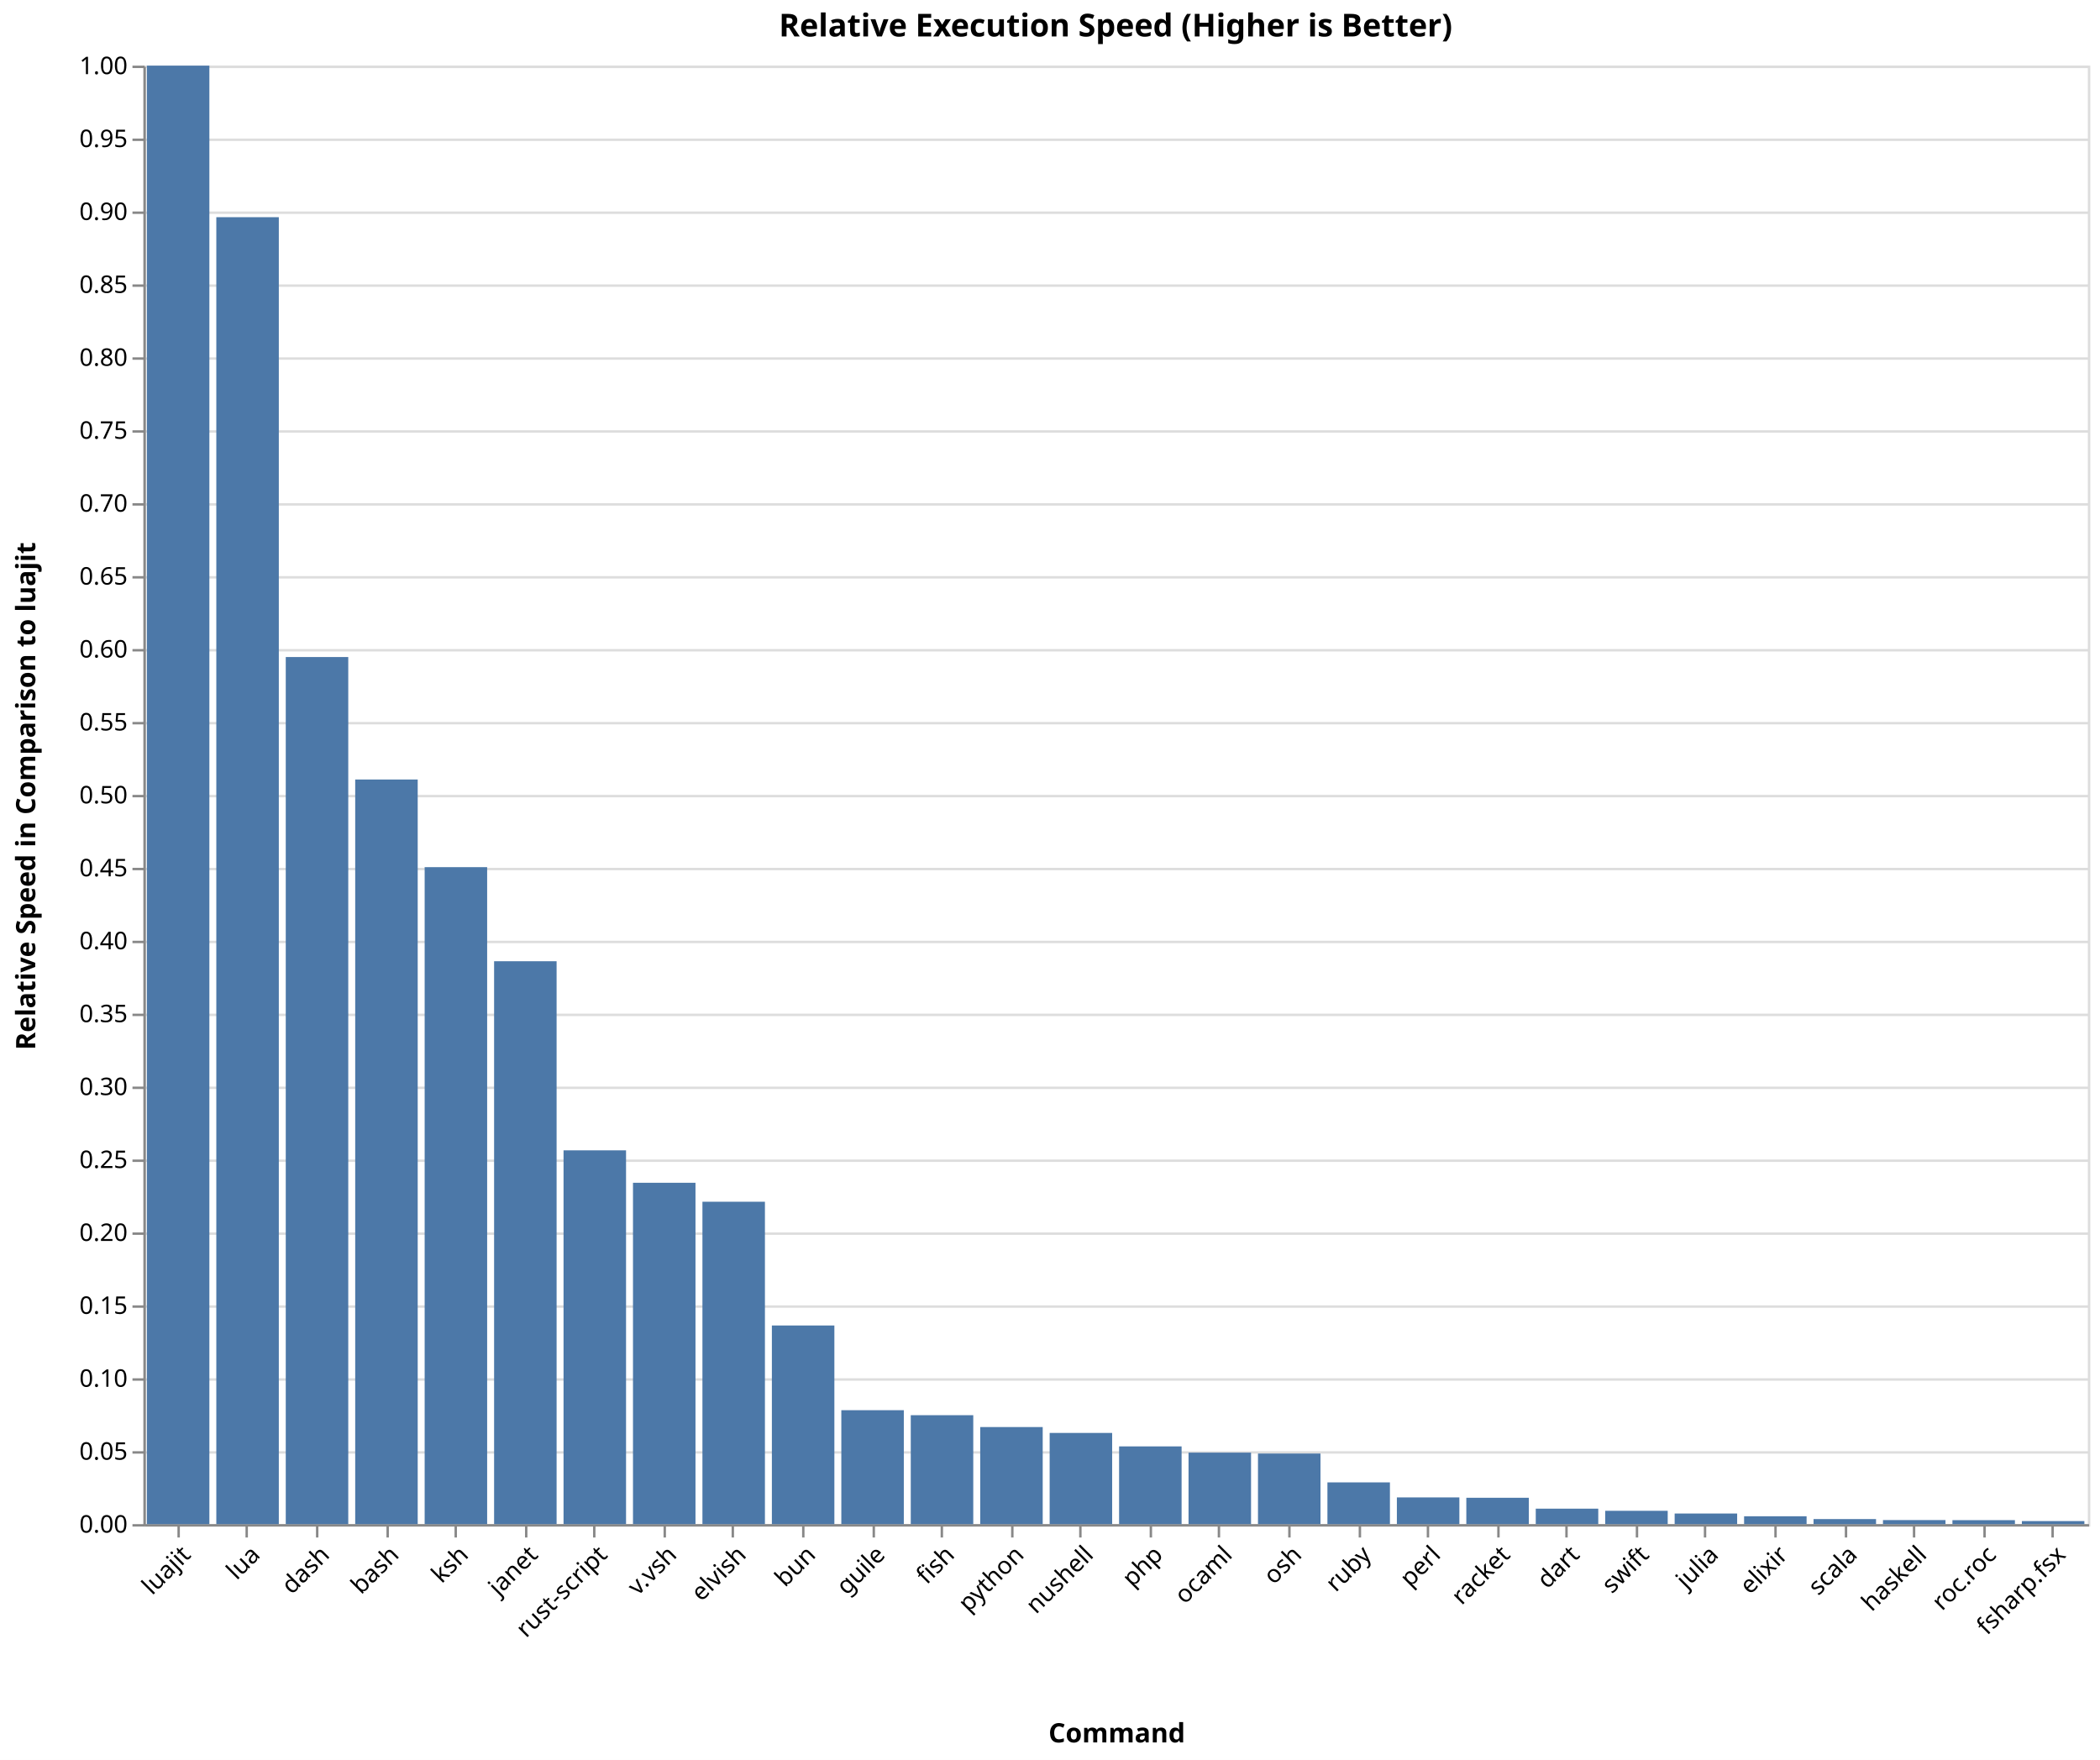
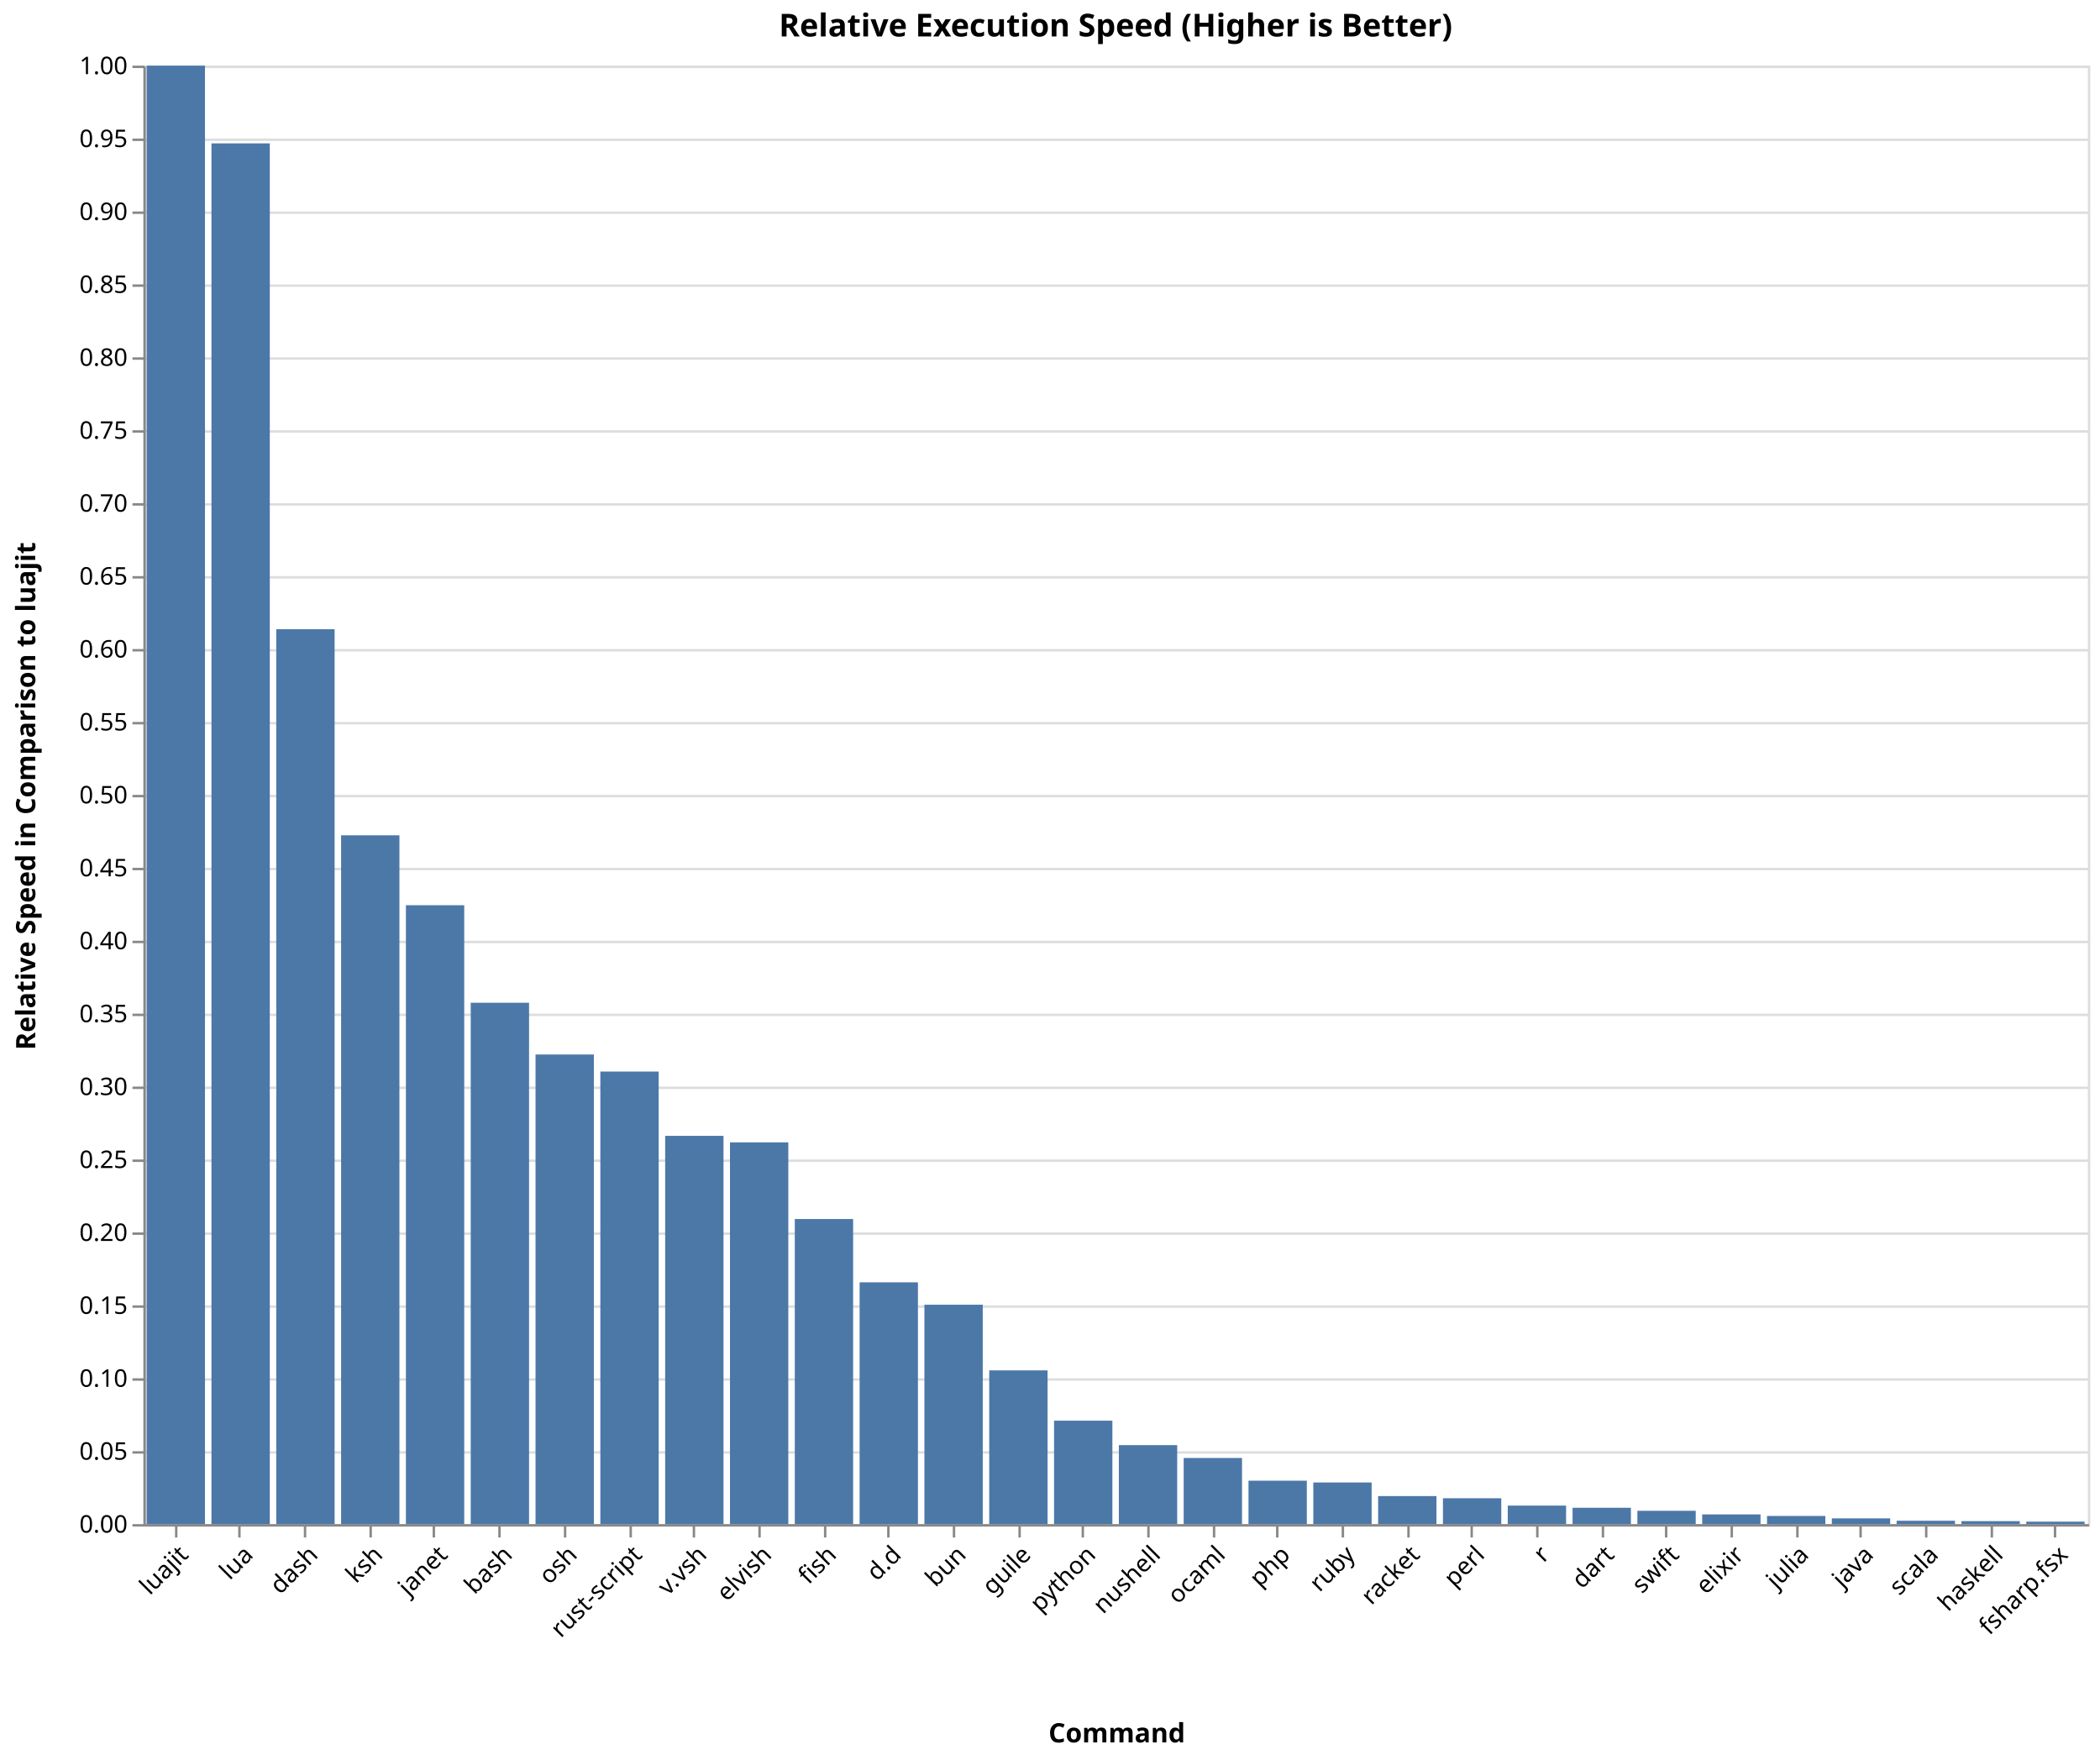
<svg xmlns="http://www.w3.org/2000/svg" version="1.1" class="marks" width="864" height="724" viewBox="0 0 864 724">
  <rect width="864" height="724" fill="white" />
  <g fill="none" stroke-miterlimit="10" transform="translate(59,27)">
    <g class="mark-group role-frame root" role="graphics-object" aria-roledescription="group mark container">
      <g transform="translate(0,0)">
        <path class="background" aria-hidden="true" d="M0.5,0.5h800v600h-800Z" stroke="#ddd" />
        <g>
          <g class="mark-group role-axis" aria-hidden="true">
            <g transform="translate(0.5,0.5)">
              <path class="background" aria-hidden="true" d="M0,0h0v0h0Z" pointer-events="none" />
              <g>
                <g class="mark-rule role-axis-grid" pointer-events="none">
                  <line transform="translate(0,600)" x2="800" y2="0" stroke="#ddd" stroke-width="1" opacity="1" />
                  <line transform="translate(0,570)" x2="800" y2="0" stroke="#ddd" stroke-width="1" opacity="1" />
                  <line transform="translate(0,540)" x2="800" y2="0" stroke="#ddd" stroke-width="1" opacity="1" />
                  <line transform="translate(0,510)" x2="800" y2="0" stroke="#ddd" stroke-width="1" opacity="1" />
                  <line transform="translate(0,480)" x2="800" y2="0" stroke="#ddd" stroke-width="1" opacity="1" />
                  <line transform="translate(0,450)" x2="800" y2="0" stroke="#ddd" stroke-width="1" opacity="1" />
                  <line transform="translate(0,420)" x2="800" y2="0" stroke="#ddd" stroke-width="1" opacity="1" />
                  <line transform="translate(0,390)" x2="800" y2="0" stroke="#ddd" stroke-width="1" opacity="1" />
                  <line transform="translate(0,360)" x2="800" y2="0" stroke="#ddd" stroke-width="1" opacity="1" />
                  <line transform="translate(0,330)" x2="800" y2="0" stroke="#ddd" stroke-width="1" opacity="1" />
                  <line transform="translate(0,300)" x2="800" y2="0" stroke="#ddd" stroke-width="1" opacity="1" />
                  <line transform="translate(0,270)" x2="800" y2="0" stroke="#ddd" stroke-width="1" opacity="1" />
                  <line transform="translate(0,240)" x2="800" y2="0" stroke="#ddd" stroke-width="1" opacity="1" />
                  <line transform="translate(0,210)" x2="800" y2="0" stroke="#ddd" stroke-width="1" opacity="1" />
                  <line transform="translate(0,180)" x2="800" y2="0" stroke="#ddd" stroke-width="1" opacity="1" />
                  <line transform="translate(0,150)" x2="800" y2="0" stroke="#ddd" stroke-width="1" opacity="1" />
                  <line transform="translate(0,120)" x2="800" y2="0" stroke="#ddd" stroke-width="1" opacity="1" />
                  <line transform="translate(0,90)" x2="800" y2="0" stroke="#ddd" stroke-width="1" opacity="1" />
                  <line transform="translate(0,60)" x2="800" y2="0" stroke="#ddd" stroke-width="1" opacity="1" />
                  <line transform="translate(0,30)" x2="800" y2="0" stroke="#ddd" stroke-width="1" opacity="1" />
                  <line transform="translate(0,0)" x2="800" y2="0" stroke="#ddd" stroke-width="1" opacity="1" />
                </g>
              </g>
              <path class="foreground" aria-hidden="true" d="" pointer-events="none" display="none" />
            </g>
          </g>
-           <g class="mark-group role-axis" role="graphics-symbol" aria-roledescription="axis" aria-label="X-axis titled 'Command' for a discrete scale with 28 values: luajit, lua, dash, bash, ksh, ending with fsharp.fsx">
+           <g class="mark-group role-axis" role="graphics-symbol" aria-roledescription="axis" aria-label="X-axis titled 'Command' for a discrete scale with 30 values: luajit, lua, dash, ksh, janet, ending with fsharp.fsx">
            <g transform="translate(0.5,600.5)">
              <path class="background" aria-hidden="true" d="M0,0h0v0h0Z" pointer-events="none" />
              <g>
                <g class="mark-rule role-axis-tick" pointer-events="none">
-                   <line transform="translate(14,0)" x2="0" y2="5" stroke="#888" stroke-width="1" opacity="1" />
-                   <line transform="translate(42,0)" x2="0" y2="5" stroke="#888" stroke-width="1" opacity="1" />
-                   <line transform="translate(71,0)" x2="0" y2="5" stroke="#888" stroke-width="1" opacity="1" />
-                   <line transform="translate(100,0)" x2="0" y2="5" stroke="#888" stroke-width="1" opacity="1" />
-                   <line transform="translate(128,0)" x2="0" y2="5" stroke="#888" stroke-width="1" opacity="1" />
-                   <line transform="translate(157,0)" x2="0" y2="5" stroke="#888" stroke-width="1" opacity="1" />
-                   <line transform="translate(185,0)" x2="0" y2="5" stroke="#888" stroke-width="1" opacity="1" />
-                   <line transform="translate(214,0)" x2="0" y2="5" stroke="#888" stroke-width="1" opacity="1" />
-                   <line transform="translate(242,0)" x2="0" y2="5" stroke="#888" stroke-width="1" opacity="1" />
-                   <line transform="translate(271,0)" x2="0" y2="5" stroke="#888" stroke-width="1" opacity="1" />
-                   <line transform="translate(300,0)" x2="0" y2="5" stroke="#888" stroke-width="1" opacity="1" />
-                   <line transform="translate(328,0)" x2="0" y2="5" stroke="#888" stroke-width="1" opacity="1" />
-                   <line transform="translate(357,0)" x2="0" y2="5" stroke="#888" stroke-width="1" opacity="1" />
-                   <line transform="translate(385,0)" x2="0" y2="5" stroke="#888" stroke-width="1" opacity="1" />
-                   <line transform="translate(414,0)" x2="0" y2="5" stroke="#888" stroke-width="1" opacity="1" />
-                   <line transform="translate(442,0)" x2="0" y2="5" stroke="#888" stroke-width="1" opacity="1" />
-                   <line transform="translate(471,0)" x2="0" y2="5" stroke="#888" stroke-width="1" opacity="1" />
-                   <line transform="translate(500,0)" x2="0" y2="5" stroke="#888" stroke-width="1" opacity="1" />
-                   <line transform="translate(528,0)" x2="0" y2="5" stroke="#888" stroke-width="1" opacity="1" />
-                   <line transform="translate(557,0)" x2="0" y2="5" stroke="#888" stroke-width="1" opacity="1" />
-                   <line transform="translate(585,0)" x2="0" y2="5" stroke="#888" stroke-width="1" opacity="1" />
-                   <line transform="translate(614,0)" x2="0" y2="5" stroke="#888" stroke-width="1" opacity="1" />
-                   <line transform="translate(642,0)" x2="0" y2="5" stroke="#888" stroke-width="1" opacity="1" />
-                   <line transform="translate(671,0)" x2="0" y2="5" stroke="#888" stroke-width="1" opacity="1" />
-                   <line transform="translate(700,0)" x2="0" y2="5" stroke="#888" stroke-width="1" opacity="1" />
-                   <line transform="translate(728,0)" x2="0" y2="5" stroke="#888" stroke-width="1" opacity="1" />
-                   <line transform="translate(757,0)" x2="0" y2="5" stroke="#888" stroke-width="1" opacity="1" />
-                   <line transform="translate(785,0)" x2="0" y2="5" stroke="#888" stroke-width="1" opacity="1" />
+                   <line transform="translate(13,0)" x2="0" y2="5" stroke="#888" stroke-width="1" opacity="1" />
+                   <line transform="translate(39,0)" x2="0" y2="5" stroke="#888" stroke-width="1" opacity="1" />
+                   <line transform="translate(66,0)" x2="0" y2="5" stroke="#888" stroke-width="1" opacity="1" />
+                   <line transform="translate(93,0)" x2="0" y2="5" stroke="#888" stroke-width="1" opacity="1" />
+                   <line transform="translate(119,0)" x2="0" y2="5" stroke="#888" stroke-width="1" opacity="1" />
+                   <line transform="translate(146,0)" x2="0" y2="5" stroke="#888" stroke-width="1" opacity="1" />
+                   <line transform="translate(173,0)" x2="0" y2="5" stroke="#888" stroke-width="1" opacity="1" />
+                   <line transform="translate(200,0)" x2="0" y2="5" stroke="#888" stroke-width="1" opacity="1" />
+                   <line transform="translate(226,0)" x2="0" y2="5" stroke="#888" stroke-width="1" opacity="1" />
+                   <line transform="translate(253,0)" x2="0" y2="5" stroke="#888" stroke-width="1" opacity="1" />
+                   <line transform="translate(280,0)" x2="0" y2="5" stroke="#888" stroke-width="1" opacity="1" />
+                   <line transform="translate(306,0)" x2="0" y2="5" stroke="#888" stroke-width="1" opacity="1" />
+                   <line transform="translate(333,0)" x2="0" y2="5" stroke="#888" stroke-width="1" opacity="1" />
+                   <line transform="translate(360,0)" x2="0" y2="5" stroke="#888" stroke-width="1" opacity="1" />
+                   <line transform="translate(386,0)" x2="0" y2="5" stroke="#888" stroke-width="1" opacity="1" />
+                   <line transform="translate(413,0)" x2="0" y2="5" stroke="#888" stroke-width="1" opacity="1" />
+                   <line transform="translate(440,0)" x2="0" y2="5" stroke="#888" stroke-width="1" opacity="1" />
+                   <line transform="translate(466,0)" x2="0" y2="5" stroke="#888" stroke-width="1" opacity="1" />
+                   <line transform="translate(493,0)" x2="0" y2="5" stroke="#888" stroke-width="1" opacity="1" />
+                   <line transform="translate(520,0)" x2="0" y2="5" stroke="#888" stroke-width="1" opacity="1" />
+                   <line transform="translate(546,0)" x2="0" y2="5" stroke="#888" stroke-width="1" opacity="1" />
+                   <line transform="translate(573,0)" x2="0" y2="5" stroke="#888" stroke-width="1" opacity="1" />
+                   <line transform="translate(600,0)" x2="0" y2="5" stroke="#888" stroke-width="1" opacity="1" />
+                   <line transform="translate(626,0)" x2="0" y2="5" stroke="#888" stroke-width="1" opacity="1" />
+                   <line transform="translate(653,0)" x2="0" y2="5" stroke="#888" stroke-width="1" opacity="1" />
+                   <line transform="translate(680,0)" x2="0" y2="5" stroke="#888" stroke-width="1" opacity="1" />
+                   <line transform="translate(706,0)" x2="0" y2="5" stroke="#888" stroke-width="1" opacity="1" />
+                   <line transform="translate(733,0)" x2="0" y2="5" stroke="#888" stroke-width="1" opacity="1" />
+                   <line transform="translate(760,0)" x2="0" y2="5" stroke="#888" stroke-width="1" opacity="1" />
+                   <line transform="translate(786,0)" x2="0" y2="5" stroke="#888" stroke-width="1" opacity="1" />
                </g>
                <g class="mark-text role-axis-label" pointer-events="none">
-                   <text text-anchor="end" transform="translate(13.78571,7) rotate(315) translate(0,8)" font-family="sans-serif" font-size="10px" fill="#000" opacity="1">luajit</text>
-                   <text text-anchor="end" transform="translate(42.35714,7) rotate(315) translate(0,8)" font-family="sans-serif" font-size="10px" fill="#000" opacity="1">lua</text>
-                   <text text-anchor="end" transform="translate(70.92857,7) rotate(315) translate(0,8)" font-family="sans-serif" font-size="10px" fill="#000" opacity="1">dash</text>
-                   <text text-anchor="end" transform="translate(99.5,7) rotate(315) translate(0,8)" font-family="sans-serif" font-size="10px" fill="#000" opacity="1">bash</text>
-                   <text text-anchor="end" transform="translate(128.0714,7) rotate(315) translate(0,8)" font-family="sans-serif" font-size="10px" fill="#000" opacity="1">ksh</text>
-                   <text text-anchor="end" transform="translate(156.6429,7) rotate(315) translate(0,8)" font-family="sans-serif" font-size="10px" fill="#000" opacity="1">janet</text>
-                   <text text-anchor="end" transform="translate(185.2143,7) rotate(315) translate(0,8)" font-family="sans-serif" font-size="10px" fill="#000" opacity="1">rust-script</text>
-                   <text text-anchor="end" transform="translate(213.7857,7) rotate(315) translate(0,8)" font-family="sans-serif" font-size="10px" fill="#000" opacity="1">v.vsh</text>
-                   <text text-anchor="end" transform="translate(242.3571,7) rotate(315) translate(0,8)" font-family="sans-serif" font-size="10px" fill="#000" opacity="1">elvish</text>
-                   <text text-anchor="end" transform="translate(270.9286,7) rotate(315) translate(0,8)" font-family="sans-serif" font-size="10px" fill="#000" opacity="1">bun</text>
-                   <text text-anchor="end" transform="translate(299.5,7) rotate(315) translate(0,8)" font-family="sans-serif" font-size="10px" fill="#000" opacity="1">guile</text>
-                   <text text-anchor="end" transform="translate(328.0714,7) rotate(315) translate(0,8)" font-family="sans-serif" font-size="10px" fill="#000" opacity="1">fish</text>
-                   <text text-anchor="end" transform="translate(356.6429,7) rotate(315) translate(0,8)" font-family="sans-serif" font-size="10px" fill="#000" opacity="1">python</text>
-                   <text text-anchor="end" transform="translate(385.2143,7) rotate(315) translate(0,8)" font-family="sans-serif" font-size="10px" fill="#000" opacity="1">nushell</text>
-                   <text text-anchor="end" transform="translate(413.7857,7) rotate(315) translate(0,8)" font-family="sans-serif" font-size="10px" fill="#000" opacity="1">php</text>
-                   <text text-anchor="end" transform="translate(442.3571,7) rotate(315) translate(0,8)" font-family="sans-serif" font-size="10px" fill="#000" opacity="1">ocaml</text>
-                   <text text-anchor="end" transform="translate(470.9286,7) rotate(315) translate(0,8)" font-family="sans-serif" font-size="10px" fill="#000" opacity="1">osh</text>
-                   <text text-anchor="end" transform="translate(499.5,7) rotate(315) translate(0,8)" font-family="sans-serif" font-size="10px" fill="#000" opacity="1">ruby</text>
-                   <text text-anchor="end" transform="translate(528.0714,7) rotate(315) translate(0,8)" font-family="sans-serif" font-size="10px" fill="#000" opacity="1">perl</text>
-                   <text text-anchor="end" transform="translate(556.6429,7) rotate(315) translate(0,8)" font-family="sans-serif" font-size="10px" fill="#000" opacity="1">racket</text>
-                   <text text-anchor="end" transform="translate(585.2143,7) rotate(315) translate(0,8)" font-family="sans-serif" font-size="10px" fill="#000" opacity="1">dart</text>
-                   <text text-anchor="end" transform="translate(613.7857,7) rotate(315) translate(0,8)" font-family="sans-serif" font-size="10px" fill="#000" opacity="1">swift</text>
-                   <text text-anchor="end" transform="translate(642.3571,7) rotate(315) translate(0,8)" font-family="sans-serif" font-size="10px" fill="#000" opacity="1">julia</text>
-                   <text text-anchor="end" transform="translate(670.9286,7) rotate(315) translate(0,8)" font-family="sans-serif" font-size="10px" fill="#000" opacity="1">elixir</text>
-                   <text text-anchor="end" transform="translate(699.5,7) rotate(315) translate(0,8)" font-family="sans-serif" font-size="10px" fill="#000" opacity="1">scala</text>
-                   <text text-anchor="end" transform="translate(728.0714,7) rotate(315) translate(0,8)" font-family="sans-serif" font-size="10px" fill="#000" opacity="1">haskell</text>
-                   <text text-anchor="end" transform="translate(756.6429,7) rotate(315) translate(0,8)" font-family="sans-serif" font-size="10px" fill="#000" opacity="1">roc.roc</text>
-                   <text text-anchor="end" transform="translate(785.2143,7) rotate(315) translate(0,8)" font-family="sans-serif" font-size="10px" fill="#000" opacity="1">fsharp.fsx</text>
+                   <text text-anchor="end" transform="translate(12.83333,7) rotate(315) translate(0,8)" font-family="sans-serif" font-size="10px" fill="#000" opacity="1">luajit</text>
+                   <text text-anchor="end" transform="translate(39.5,7) rotate(315) translate(0,8)" font-family="sans-serif" font-size="10px" fill="#000" opacity="1">lua</text>
+                   <text text-anchor="end" transform="translate(66.16667,7) rotate(315) translate(0,8)" font-family="sans-serif" font-size="10px" fill="#000" opacity="1">dash</text>
+                   <text text-anchor="end" transform="translate(92.83333,7) rotate(315) translate(0,8)" font-family="sans-serif" font-size="10px" fill="#000" opacity="1">ksh</text>
+                   <text text-anchor="end" transform="translate(119.5,7) rotate(315) translate(0,8)" font-family="sans-serif" font-size="10px" fill="#000" opacity="1">janet</text>
+                   <text text-anchor="end" transform="translate(146.1667,7) rotate(315) translate(0,8)" font-family="sans-serif" font-size="10px" fill="#000" opacity="1">bash</text>
+                   <text text-anchor="end" transform="translate(172.8333,7) rotate(315) translate(0,8)" font-family="sans-serif" font-size="10px" fill="#000" opacity="1">osh</text>
+                   <text text-anchor="end" transform="translate(199.5,7) rotate(315) translate(0,8)" font-family="sans-serif" font-size="10px" fill="#000" opacity="1">rust-script</text>
+                   <text text-anchor="end" transform="translate(226.1667,7) rotate(315) translate(0,8)" font-family="sans-serif" font-size="10px" fill="#000" opacity="1">v.vsh</text>
+                   <text text-anchor="end" transform="translate(252.8333,7) rotate(315) translate(0,8)" font-family="sans-serif" font-size="10px" fill="#000" opacity="1">elvish</text>
+                   <text text-anchor="end" transform="translate(279.5,7) rotate(315) translate(0,8)" font-family="sans-serif" font-size="10px" fill="#000" opacity="1">fish</text>
+                   <text text-anchor="end" transform="translate(306.1667,7) rotate(315) translate(0,8)" font-family="sans-serif" font-size="10px" fill="#000" opacity="1">d.d</text>
+                   <text text-anchor="end" transform="translate(332.8333,7) rotate(315) translate(0,8)" font-family="sans-serif" font-size="10px" fill="#000" opacity="1">bun</text>
+                   <text text-anchor="end" transform="translate(359.5,7) rotate(315) translate(0,8)" font-family="sans-serif" font-size="10px" fill="#000" opacity="1">guile</text>
+                   <text text-anchor="end" transform="translate(386.1667,7) rotate(315) translate(0,8)" font-family="sans-serif" font-size="10px" fill="#000" opacity="1">python</text>
+                   <text text-anchor="end" transform="translate(412.8333,7) rotate(315) translate(0,8)" font-family="sans-serif" font-size="10px" fill="#000" opacity="1">nushell</text>
+                   <text text-anchor="end" transform="translate(439.5,7) rotate(315) translate(0,8)" font-family="sans-serif" font-size="10px" fill="#000" opacity="1">ocaml</text>
+                   <text text-anchor="end" transform="translate(466.1667,7) rotate(315) translate(0,8)" font-family="sans-serif" font-size="10px" fill="#000" opacity="1">php</text>
+                   <text text-anchor="end" transform="translate(492.8333,7) rotate(315) translate(0,8)" font-family="sans-serif" font-size="10px" fill="#000" opacity="1">ruby</text>
+                   <text text-anchor="end" transform="translate(519.5,7) rotate(315) translate(0,8)" font-family="sans-serif" font-size="10px" fill="#000" opacity="1">racket</text>
+                   <text text-anchor="end" transform="translate(546.1667,7) rotate(315) translate(0,8)" font-family="sans-serif" font-size="10px" fill="#000" opacity="1">perl</text>
+                   <text text-anchor="end" transform="translate(572.8333,7) rotate(315) translate(0,8)" font-family="sans-serif" font-size="10px" fill="#000" opacity="1">r</text>
+                   <text text-anchor="end" transform="translate(599.5,7) rotate(315) translate(0,8)" font-family="sans-serif" font-size="10px" fill="#000" opacity="1">dart</text>
+                   <text text-anchor="end" transform="translate(626.1667,7) rotate(315) translate(0,8)" font-family="sans-serif" font-size="10px" fill="#000" opacity="1">swift</text>
+                   <text text-anchor="end" transform="translate(652.8333,7) rotate(315) translate(0,8)" font-family="sans-serif" font-size="10px" fill="#000" opacity="1">elixir</text>
+                   <text text-anchor="end" transform="translate(679.5,7) rotate(315) translate(0,8)" font-family="sans-serif" font-size="10px" fill="#000" opacity="1">julia</text>
+                   <text text-anchor="end" transform="translate(706.1667,7) rotate(315) translate(0,8)" font-family="sans-serif" font-size="10px" fill="#000" opacity="1">java</text>
+                   <text text-anchor="end" transform="translate(732.8333,7) rotate(315) translate(0,8)" font-family="sans-serif" font-size="10px" fill="#000" opacity="1">scala</text>
+                   <text text-anchor="end" transform="translate(759.5,7) rotate(315) translate(0,8)" font-family="sans-serif" font-size="10px" fill="#000" opacity="1">haskell</text>
+                   <text text-anchor="end" transform="translate(786.1667,7) rotate(315) translate(0,8)" font-family="sans-serif" font-size="10px" fill="#000" opacity="1">fsharp.fsx</text>
                </g>
                <g class="mark-rule role-axis-domain" pointer-events="none">
                  <line transform="translate(0,0)" x2="800" y2="0" stroke="#888" stroke-width="1" opacity="1" />
                </g>
                <g class="mark-text role-axis-title" pointer-events="none">
                  <text text-anchor="middle" transform="translate(400,89.29646)" font-family="sans-serif" font-size="11px" font-weight="bold" fill="#000" opacity="1">Command</text>
                </g>
              </g>
              <path class="foreground" aria-hidden="true" d="" pointer-events="none" display="none" />
            </g>
          </g>
          <g class="mark-group role-axis" role="graphics-symbol" aria-roledescription="axis" aria-label="Y-axis titled 'Relative Speed in Comparison to luajit' for a linear scale with values from 0.0 to 1.0">
            <g transform="translate(0.5,0.5)">
              <path class="background" aria-hidden="true" d="M0,0h0v0h0Z" pointer-events="none" />
              <g>
                <g class="mark-rule role-axis-tick" pointer-events="none">
                  <line transform="translate(0,600)" x2="-5" y2="0" stroke="#888" stroke-width="1" opacity="1" />
                  <line transform="translate(0,570)" x2="-5" y2="0" stroke="#888" stroke-width="1" opacity="1" />
                  <line transform="translate(0,540)" x2="-5" y2="0" stroke="#888" stroke-width="1" opacity="1" />
                  <line transform="translate(0,510)" x2="-5" y2="0" stroke="#888" stroke-width="1" opacity="1" />
                  <line transform="translate(0,480)" x2="-5" y2="0" stroke="#888" stroke-width="1" opacity="1" />
                  <line transform="translate(0,450)" x2="-5" y2="0" stroke="#888" stroke-width="1" opacity="1" />
                  <line transform="translate(0,420)" x2="-5" y2="0" stroke="#888" stroke-width="1" opacity="1" />
                  <line transform="translate(0,390)" x2="-5" y2="0" stroke="#888" stroke-width="1" opacity="1" />
                  <line transform="translate(0,360)" x2="-5" y2="0" stroke="#888" stroke-width="1" opacity="1" />
                  <line transform="translate(0,330)" x2="-5" y2="0" stroke="#888" stroke-width="1" opacity="1" />
                  <line transform="translate(0,300)" x2="-5" y2="0" stroke="#888" stroke-width="1" opacity="1" />
                  <line transform="translate(0,270)" x2="-5" y2="0" stroke="#888" stroke-width="1" opacity="1" />
                  <line transform="translate(0,240)" x2="-5" y2="0" stroke="#888" stroke-width="1" opacity="1" />
                  <line transform="translate(0,210)" x2="-5" y2="0" stroke="#888" stroke-width="1" opacity="1" />
                  <line transform="translate(0,180)" x2="-5" y2="0" stroke="#888" stroke-width="1" opacity="1" />
                  <line transform="translate(0,150)" x2="-5" y2="0" stroke="#888" stroke-width="1" opacity="1" />
                  <line transform="translate(0,120)" x2="-5" y2="0" stroke="#888" stroke-width="1" opacity="1" />
                  <line transform="translate(0,90)" x2="-5" y2="0" stroke="#888" stroke-width="1" opacity="1" />
                  <line transform="translate(0,60)" x2="-5" y2="0" stroke="#888" stroke-width="1" opacity="1" />
                  <line transform="translate(0,30)" x2="-5" y2="0" stroke="#888" stroke-width="1" opacity="1" />
                  <line transform="translate(0,0)" x2="-5" y2="0" stroke="#888" stroke-width="1" opacity="1" />
                </g>
                <g class="mark-text role-axis-label" pointer-events="none">
                  <text text-anchor="end" transform="translate(-7,603)" font-family="sans-serif" font-size="10px" fill="#000" opacity="1">0.00</text>
                  <text text-anchor="end" transform="translate(-7,573)" font-family="sans-serif" font-size="10px" fill="#000" opacity="1">0.05</text>
                  <text text-anchor="end" transform="translate(-7,543)" font-family="sans-serif" font-size="10px" fill="#000" opacity="1">0.10</text>
                  <text text-anchor="end" transform="translate(-7,513)" font-family="sans-serif" font-size="10px" fill="#000" opacity="1">0.15</text>
                  <text text-anchor="end" transform="translate(-7,483)" font-family="sans-serif" font-size="10px" fill="#000" opacity="1">0.20</text>
                  <text text-anchor="end" transform="translate(-7,453)" font-family="sans-serif" font-size="10px" fill="#000" opacity="1">0.25</text>
                  <text text-anchor="end" transform="translate(-7,423)" font-family="sans-serif" font-size="10px" fill="#000" opacity="1">0.30</text>
                  <text text-anchor="end" transform="translate(-7,393)" font-family="sans-serif" font-size="10px" fill="#000" opacity="1">0.35</text>
                  <text text-anchor="end" transform="translate(-7,363)" font-family="sans-serif" font-size="10px" fill="#000" opacity="1">0.40</text>
                  <text text-anchor="end" transform="translate(-7,333)" font-family="sans-serif" font-size="10px" fill="#000" opacity="1">0.45</text>
                  <text text-anchor="end" transform="translate(-7,303)" font-family="sans-serif" font-size="10px" fill="#000" opacity="1">0.50</text>
                  <text text-anchor="end" transform="translate(-7,273)" font-family="sans-serif" font-size="10px" fill="#000" opacity="1">0.55</text>
                  <text text-anchor="end" transform="translate(-7,243)" font-family="sans-serif" font-size="10px" fill="#000" opacity="1">0.60</text>
                  <text text-anchor="end" transform="translate(-7,213)" font-family="sans-serif" font-size="10px" fill="#000" opacity="1">0.65</text>
                  <text text-anchor="end" transform="translate(-7,183)" font-family="sans-serif" font-size="10px" fill="#000" opacity="1">0.70</text>
                  <text text-anchor="end" transform="translate(-7,153)" font-family="sans-serif" font-size="10px" fill="#000" opacity="1">0.75</text>
                  <text text-anchor="end" transform="translate(-7,123)" font-family="sans-serif" font-size="10px" fill="#000" opacity="1">0.80</text>
                  <text text-anchor="end" transform="translate(-7,93)" font-family="sans-serif" font-size="10px" fill="#000" opacity="1">0.85</text>
                  <text text-anchor="end" transform="translate(-7,63)" font-family="sans-serif" font-size="10px" fill="#000" opacity="1">0.90</text>
                  <text text-anchor="end" transform="translate(-7,33)" font-family="sans-serif" font-size="10px" fill="#000" opacity="1">0.95</text>
                  <text text-anchor="end" transform="translate(-7,3)" font-family="sans-serif" font-size="10px" fill="#000" opacity="1">1.00</text>
                </g>
                <g class="mark-rule role-axis-domain" pointer-events="none">
                  <line transform="translate(0,600)" x2="0" y2="-600" stroke="#888" stroke-width="1" opacity="1" />
                </g>
                <g class="mark-text role-axis-title" pointer-events="none">
                  <text text-anchor="middle" transform="translate(-43,300) rotate(-90) translate(0,-2)" font-family="sans-serif" font-size="11px" font-weight="bold" fill="#000" opacity="1">Relative Speed in Comparison to luajit</text>
                </g>
              </g>
              <path class="foreground" aria-hidden="true" d="" pointer-events="none" display="none" />
            </g>
          </g>
          <g class="mark-rect role-mark marks" role="graphics-object" aria-roledescription="rect mark container">
-             <path aria-label="Command: luajit; Relative Speed in Comparison to luajit: 1; command: luajit; relative_speed: 1" role="graphics-symbol" aria-roledescription="bar" d="M1.429,0h25.714v600h-25.714Z" fill="#4c78a8" />
-             <path aria-label="Command: lua; Relative Speed in Comparison to luajit: 0.896091103899; command: lua; relative_speed: 0.896091103898846" role="graphics-symbol" aria-roledescription="bar" d="M30,62.345h25.714v537.655h-25.714Z" fill="#4c78a8" />
-             <path aria-label="Command: dash; Relative Speed in Comparison to luajit: 0.594514029892; command: dash; relative_speed: 0.594514029892085" role="graphics-symbol" aria-roledescription="bar" d="M58.571,243.292h25.714v356.708h-25.714Z" fill="#4c78a8" />
-             <path aria-label="Command: bash; Relative Speed in Comparison to luajit: 0.510541104225; command: bash; relative_speed: 0.5105411042249125" role="graphics-symbol" aria-roledescription="bar" d="M87.143,293.675h25.714v306.325h-25.714Z" fill="#4c78a8" />
-             <path aria-label="Command: ksh; Relative Speed in Comparison to luajit: 0.450448256946; command: ksh; relative_speed: 0.45044825694637824" role="graphics-symbol" aria-roledescription="bar" d="M115.714,329.731h25.714v270.269h-25.714Z" fill="#4c78a8" />
-             <path aria-label="Command: janet; Relative Speed in Comparison to luajit: 0.38594343805; command: janet; relative_speed: 0.38594343804967335" role="graphics-symbol" aria-roledescription="bar" d="M144.286,368.434h25.714v231.566h-25.714Z" fill="#4c78a8" />
-             <path aria-label="Command: rust-script; Relative Speed in Comparison to luajit: 0.256282274004; command: rust-script; relative_speed: 0.25628227400422227" role="graphics-symbol" aria-roledescription="bar" d="M172.857,446.231h25.714v153.769h-25.714Z" fill="#4c78a8" />
-             <path aria-label="Command: v.vsh; Relative Speed in Comparison to luajit: 0.234048394545; command: v.vsh; relative_speed: 0.23404839454525764" role="graphics-symbol" aria-roledescription="bar" d="M201.429,459.571h25.714v140.429h-25.714Z" fill="#4c78a8" />
-             <path aria-label="Command: elvish; Relative Speed in Comparison to luajit: 0.221044515851; command: elvish; relative_speed: 0.22104451585117238" role="graphics-symbol" aria-roledescription="bar" d="M230,467.373h25.714v132.627h-25.714Z" fill="#4c78a8" />
-             <path aria-label="Command: bun; Relative Speed in Comparison to luajit: 0.136200286652; command: bun; relative_speed: 0.13620028665245637" role="graphics-symbol" aria-roledescription="bar" d="M258.571,518.28h25.714v81.72h-25.714Z" fill="#4c78a8" />
-             <path aria-label="Command: guile; Relative Speed in Comparison to luajit: 0.0781189014084; command: guile; relative_speed: 0.07811890140841017" role="graphics-symbol" aria-roledescription="bar" d="M287.143,553.129h25.714v46.871h-25.714Z" fill="#4c78a8" />
-             <path aria-label="Command: fish; Relative Speed in Comparison to luajit: 0.0746917583196; command: fish; relative_speed: 0.07469175831964973" role="graphics-symbol" aria-roledescription="bar" d="M315.714,555.185h25.714v44.815h-25.714Z" fill="#4c78a8" />
-             <path aria-label="Command: python; Relative Speed in Comparison to luajit: 0.0665598428522; command: python; relative_speed: 0.06655984285216147" role="graphics-symbol" aria-roledescription="bar" d="M344.286,560.064h25.714v39.936h-25.714Z" fill="#4c78a8" />
-             <path aria-label="Command: nushell; Relative Speed in Comparison to luajit: 0.0625263228838; command: nushell; relative_speed: 0.06252632288376216" role="graphics-symbol" aria-roledescription="bar" d="M372.857,562.484h25.714v37.516h-25.714Z" fill="#4c78a8" />
-             <path aria-label="Command: php; Relative Speed in Comparison to luajit: 0.0533010642835; command: php; relative_speed: 0.053301064283484204" role="graphics-symbol" aria-roledescription="bar" d="M401.429,568.019h25.714v31.981h-25.714Z" fill="#4c78a8" />
-             <path aria-label="Command: ocaml; Relative Speed in Comparison to luajit: 0.0490207963171; command: ocaml; relative_speed: 0.04902079631711545" role="graphics-symbol" aria-roledescription="bar" d="M430,570.588h25.714v29.412h-25.714Z" fill="#4c78a8" />
-             <path aria-label="Command: osh; Relative Speed in Comparison to luajit: 0.0484052151754; command: osh; relative_speed: 0.04840521517535312" role="graphics-symbol" aria-roledescription="bar" d="M458.571,570.957h25.714v29.043h-25.714Z" fill="#4c78a8" />
-             <path aria-label="Command: ruby; Relative Speed in Comparison to luajit: 0.0286234531348; command: ruby; relative_speed: 0.028623453134783313" role="graphics-symbol" aria-roledescription="bar" d="M487.143,582.826h25.714v17.174h-25.714Z" fill="#4c78a8" />
-             <path aria-label="Command: perl; Relative Speed in Comparison to luajit: 0.0183186220797; command: perl; relative_speed: 0.01831862207974205" role="graphics-symbol" aria-roledescription="bar" d="M515.714,589.009h25.714v10.991h-25.714Z" fill="#4c78a8" />
-             <path aria-label="Command: racket; Relative Speed in Comparison to luajit: 0.0180699093149; command: racket; relative_speed: 0.018069909314871895" role="graphics-symbol" aria-roledescription="bar" d="M544.286,589.158h25.714v10.842h-25.714Z" fill="#4c78a8" />
-             <path aria-label="Command: dart; Relative Speed in Comparison to luajit: 0.0106087930329; command: dart; relative_speed: 0.010608793032876327" role="graphics-symbol" aria-roledescription="bar" d="M572.857,593.635h25.714v6.365h-25.714Z" fill="#4c78a8" />
-             <path aria-label="Command: swift; Relative Speed in Comparison to luajit: 0.00914043539334; command: swift; relative_speed: 0.009140435393336532" role="graphics-symbol" aria-roledescription="bar" d="M601.429,594.516h25.714v5.484h-25.714Z" fill="#4c78a8" />
-             <path aria-label="Command: julia; Relative Speed in Comparison to luajit: 0.00727656174641; command: julia; relative_speed: 0.007276561746409138" role="graphics-symbol" aria-roledescription="bar" d="M630,595.634h25.714v4.366h-25.714Z" fill="#4c78a8" />
-             <path aria-label="Command: elixir; Relative Speed in Comparison to luajit: 0.00539540529545; command: elixir; relative_speed: 0.005395405295447109" role="graphics-symbol" aria-roledescription="bar" d="M658.571,596.763h25.714v3.237h-25.714Z" fill="#4c78a8" />
-             <path aria-label="Command: scala; Relative Speed in Comparison to luajit: 0.00346540180668; command: scala; relative_speed: 0.003465401806676561" role="graphics-symbol" aria-roledescription="bar" d="M687.143,597.921h25.714v2.079h-25.714Z" fill="#4c78a8" />
-             <path aria-label="Command: haskell; Relative Speed in Comparison to luajit: 0.00278348355389; command: haskell; relative_speed: 0.0027834835538944323" role="graphics-symbol" aria-roledescription="bar" d="M715.714,598.33h25.714v1.67h-25.714Z" fill="#4c78a8" />
-             <path aria-label="Command: roc.roc; Relative Speed in Comparison to luajit: 0.00272495515401; command: roc.roc; relative_speed: 0.0027249551540054367" role="graphics-symbol" aria-roledescription="bar" d="M744.286,598.365h25.714v1.635h-25.714Z" fill="#4c78a8" />
-             <path aria-label="Command: fsharp.fsx; Relative Speed in Comparison to luajit: 0.0020894195166; command: fsharp.fsx; relative_speed: 0.0020894195165967085" role="graphics-symbol" aria-roledescription="bar" d="M772.857,598.746h25.714v1.254h-25.714Z" fill="#4c78a8" />
+             <path aria-label="Command: luajit; Relative Speed in Comparison to luajit: 1; command: luajit; relative_speed: 1" role="graphics-symbol" aria-roledescription="bar" d="M1.333,0h24v600h-24Z" fill="#4c78a8" />
+             <path aria-label="Command: lua; Relative Speed in Comparison to luajit: 0.946708563244; command: lua; relative_speed: 0.946708563244423" role="graphics-symbol" aria-roledescription="bar" d="M28,31.975h24v568.025h-24Z" fill="#4c78a8" />
+             <path aria-label="Command: dash; Relative Speed in Comparison to luajit: 0.613609777126; command: dash; relative_speed: 0.6136097771263245" role="graphics-symbol" aria-roledescription="bar" d="M54.667,231.834h24v368.166h-24Z" fill="#4c78a8" />
+             <path aria-label="Command: ksh; Relative Speed in Comparison to luajit: 0.47228889645; command: ksh; relative_speed: 0.4722888964502283" role="graphics-symbol" aria-roledescription="bar" d="M81.333,316.627h24v283.373h-24Z" fill="#4c78a8" />
+             <path aria-label="Command: janet; Relative Speed in Comparison to luajit: 0.424343907561; command: janet; relative_speed: 0.4243439075612135" role="graphics-symbol" aria-roledescription="bar" d="M108,345.394h24v254.606h-24Z" fill="#4c78a8" />
+             <path aria-label="Command: bash; Relative Speed in Comparison to luajit: 0.357477917972; command: bash; relative_speed: 0.3574779179718793" role="graphics-symbol" aria-roledescription="bar" d="M134.667,385.513h24v214.487h-24Z" fill="#4c78a8" />
+             <path aria-label="Command: osh; Relative Speed in Comparison to luajit: 0.321993969073; command: osh; relative_speed: 0.32199396907310907" role="graphics-symbol" aria-roledescription="bar" d="M161.333,406.804h24v193.196h-24Z" fill="#4c78a8" />
+             <path aria-label="Command: rust-script; Relative Speed in Comparison to luajit: 0.310309005854; command: rust-script; relative_speed: 0.3103090058542629" role="graphics-symbol" aria-roledescription="bar" d="M188,413.815h24v186.185h-24Z" fill="#4c78a8" />
+             <path aria-label="Command: v.vsh; Relative Speed in Comparison to luajit: 0.266229841034; command: v.vsh; relative_speed: 0.2662298410341673" role="graphics-symbol" aria-roledescription="bar" d="M214.667,440.262h24v159.738h-24Z" fill="#4c78a8" />
+             <path aria-label="Command: elvish; Relative Speed in Comparison to luajit: 0.26175259043; command: elvish; relative_speed: 0.2617525904304293" role="graphics-symbol" aria-roledescription="bar" d="M241.333,442.948h24v157.052h-24Z" fill="#4c78a8" />
+             <path aria-label="Command: fish; Relative Speed in Comparison to luajit: 0.209195549266; command: fish; relative_speed: 0.20919554926600575" role="graphics-symbol" aria-roledescription="bar" d="M268,474.483h24v125.517h-24Z" fill="#4c78a8" />
+             <path aria-label="Command: d.d; Relative Speed in Comparison to luajit: 0.165786710055; command: d.d; relative_speed: 0.16578671005539206" role="graphics-symbol" aria-roledescription="bar" d="M294.667,500.528h24v99.472h-24Z" fill="#4c78a8" />
+             <path aria-label="Command: bun; Relative Speed in Comparison to luajit: 0.150446445595; command: bun; relative_speed: 0.1504464455949467" role="graphics-symbol" aria-roledescription="bar" d="M321.333,509.732h24v90.268h-24Z" fill="#4c78a8" />
+             <path aria-label="Command: guile; Relative Speed in Comparison to luajit: 0.105430873584; command: guile; relative_speed: 0.10543087358374167" role="graphics-symbol" aria-roledescription="bar" d="M348,536.741h24v63.259h-24Z" fill="#4c78a8" />
+             <path aria-label="Command: python; Relative Speed in Comparison to luajit: 0.0709275431306; command: python; relative_speed: 0.07092754313063405" role="graphics-symbol" aria-roledescription="bar" d="M374.667,557.443h24v42.557h-24Z" fill="#4c78a8" />
+             <path aria-label="Command: nushell; Relative Speed in Comparison to luajit: 0.0541720377485; command: nushell; relative_speed: 0.05417203774849618" role="graphics-symbol" aria-roledescription="bar" d="M401.333,567.497h24v32.503h-24Z" fill="#4c78a8" />
+             <path aria-label="Command: ocaml; Relative Speed in Comparison to luajit: 0.0453446803945; command: ocaml; relative_speed: 0.04534468039447003" role="graphics-symbol" aria-roledescription="bar" d="M428,572.793h24v27.207h-24Z" fill="#4c78a8" />
+             <path aria-label="Command: php; Relative Speed in Comparison to luajit: 0.0297828123314; command: php; relative_speed: 0.029782812331427336" role="graphics-symbol" aria-roledescription="bar" d="M454.667,582.13h24v17.87h-24Z" fill="#4c78a8" />
+             <path aria-label="Command: ruby; Relative Speed in Comparison to luajit: 0.0285613996144; command: ruby; relative_speed: 0.02856139961442148" role="graphics-symbol" aria-roledescription="bar" d="M481.333,582.863h24v17.137h-24Z" fill="#4c78a8" />
+             <path aria-label="Command: racket; Relative Speed in Comparison to luajit: 0.0192381343231; command: racket; relative_speed: 0.019238134323104544" role="graphics-symbol" aria-roledescription="bar" d="M508,588.457h24v11.543h-24Z" fill="#4c78a8" />
+             <path aria-label="Command: perl; Relative Speed in Comparison to luajit: 0.0177486704714; command: perl; relative_speed: 0.01774867047137648" role="graphics-symbol" aria-roledescription="bar" d="M534.667,589.351h24v10.649h-24Z" fill="#4c78a8" />
+             <path aria-label="Command: r; Relative Speed in Comparison to luajit: 0.0127008973837; command: r; relative_speed: 0.01270089738368701" role="graphics-symbol" aria-roledescription="bar" d="M561.333,592.379h24v7.621h-24Z" fill="#4c78a8" />
+             <path aria-label="Command: dart; Relative Speed in Comparison to luajit: 0.0112252985214; command: dart; relative_speed: 0.011225298521434071" role="graphics-symbol" aria-roledescription="bar" d="M588,593.265h24v6.735h-24Z" fill="#4c78a8" />
+             <path aria-label="Command: swift; Relative Speed in Comparison to luajit: 0.00914985510692; command: swift; relative_speed: 0.009149855106922775" role="graphics-symbol" aria-roledescription="bar" d="M614.667,594.51h24v5.49h-24Z" fill="#4c78a8" />
+             <path aria-label="Command: elixir; Relative Speed in Comparison to luajit: 0.00666463020325; command: elixir; relative_speed: 0.00666463020325013" role="graphics-symbol" aria-roledescription="bar" d="M641.333,596.001h24v3.999h-24Z" fill="#4c78a8" />
+             <path aria-label="Command: julia; Relative Speed in Comparison to luajit: 0.0056029009965; command: julia; relative_speed: 0.00560290099649561" role="graphics-symbol" aria-roledescription="bar" d="M668,596.638h24v3.362h-24Z" fill="#4c78a8" />
+             <path aria-label="Command: java; Relative Speed in Comparison to luajit: 0.00395196332839; command: java; relative_speed: 0.00395196332838675" role="graphics-symbol" aria-roledescription="bar" d="M694.667,597.629h24v2.371h-24Z" fill="#4c78a8" />
+             <path aria-label="Command: scala; Relative Speed in Comparison to luajit: 0.00232201315436; command: scala; relative_speed: 0.0023220131543576876" role="graphics-symbol" aria-roledescription="bar" d="M721.333,598.607h24v1.393h-24Z" fill="#4c78a8" />
+             <path aria-label="Command: haskell; Relative Speed in Comparison to luajit: 0.00205161607601; command: haskell; relative_speed: 0.002051616076013369" role="graphics-symbol" aria-roledescription="bar" d="M748,598.769h24v1.231h-24Z" fill="#4c78a8" />
+             <path aria-label="Command: fsharp.fsx; Relative Speed in Comparison to luajit: 0.00170182605434; command: fsharp.fsx; relative_speed: 0.0017018260543366533" role="graphics-symbol" aria-roledescription="bar" d="M774.667,598.979h24v1.021h-24Z" fill="#4c78a8" />
          </g>
          <g class="mark-group role-title">
            <g transform="translate(400,-22)">
              <path class="background" aria-hidden="true" d="M0,0h0v0h0Z" pointer-events="none" />
              <g>
                <g class="mark-text role-title-text" role="graphics-symbol" aria-roledescription="title" aria-label="Title text 'Relative Execution Speed (Higher is Better)'" pointer-events="none">
                  <text text-anchor="middle" transform="translate(0,10)" font-family="sans-serif" font-size="13px" font-weight="bold" fill="#000" opacity="1">Relative Execution Speed (Higher is Better)</text>
                </g>
              </g>
              <path class="foreground" aria-hidden="true" d="" pointer-events="none" display="none" />
            </g>
          </g>
        </g>
        <path class="foreground" aria-hidden="true" d="" display="none" />
      </g>
    </g>
  </g>
</svg>
